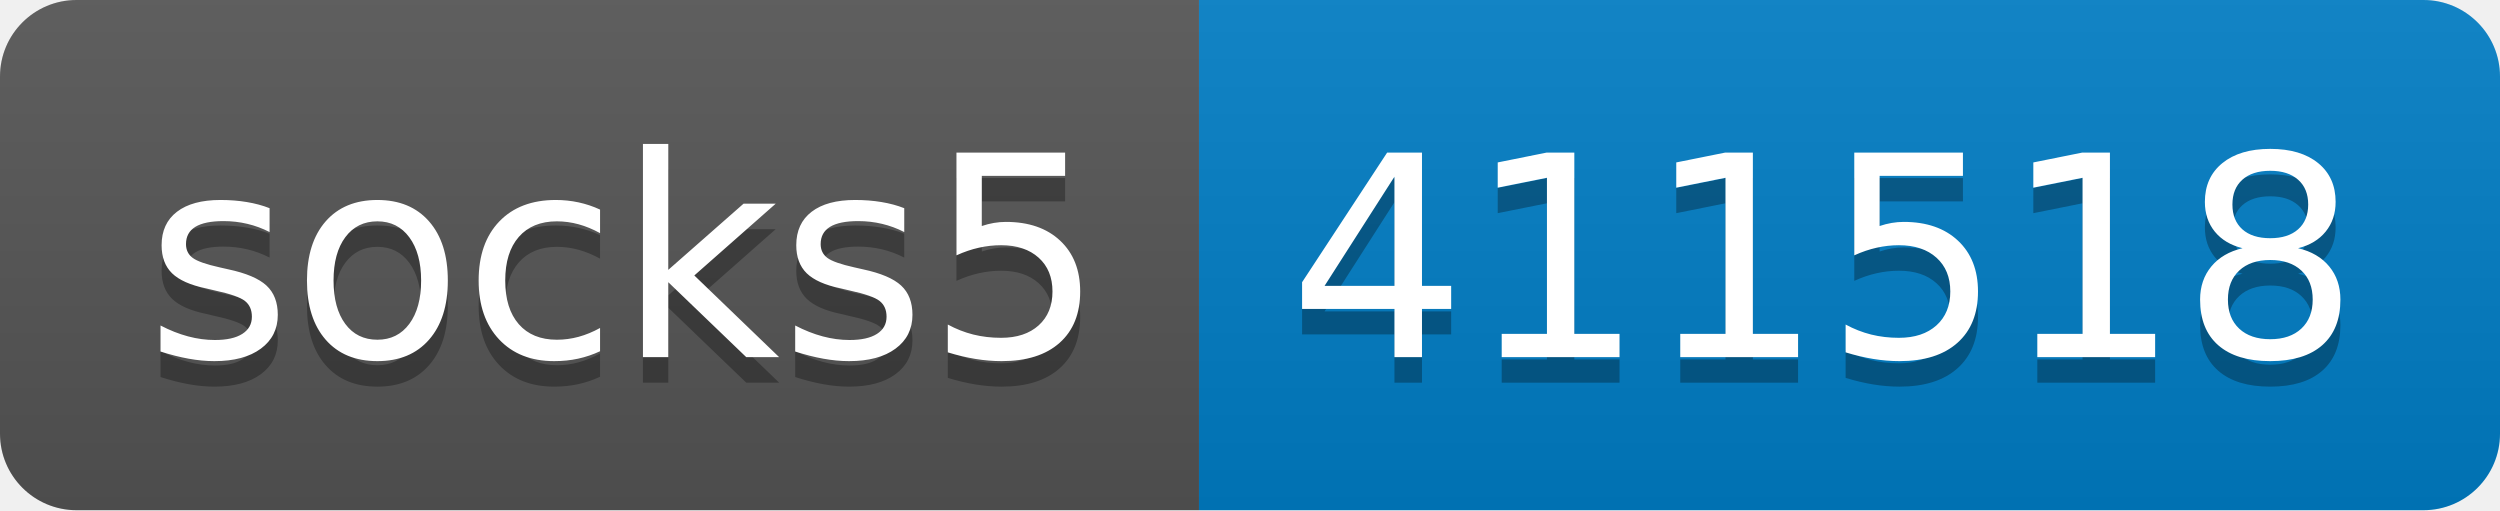
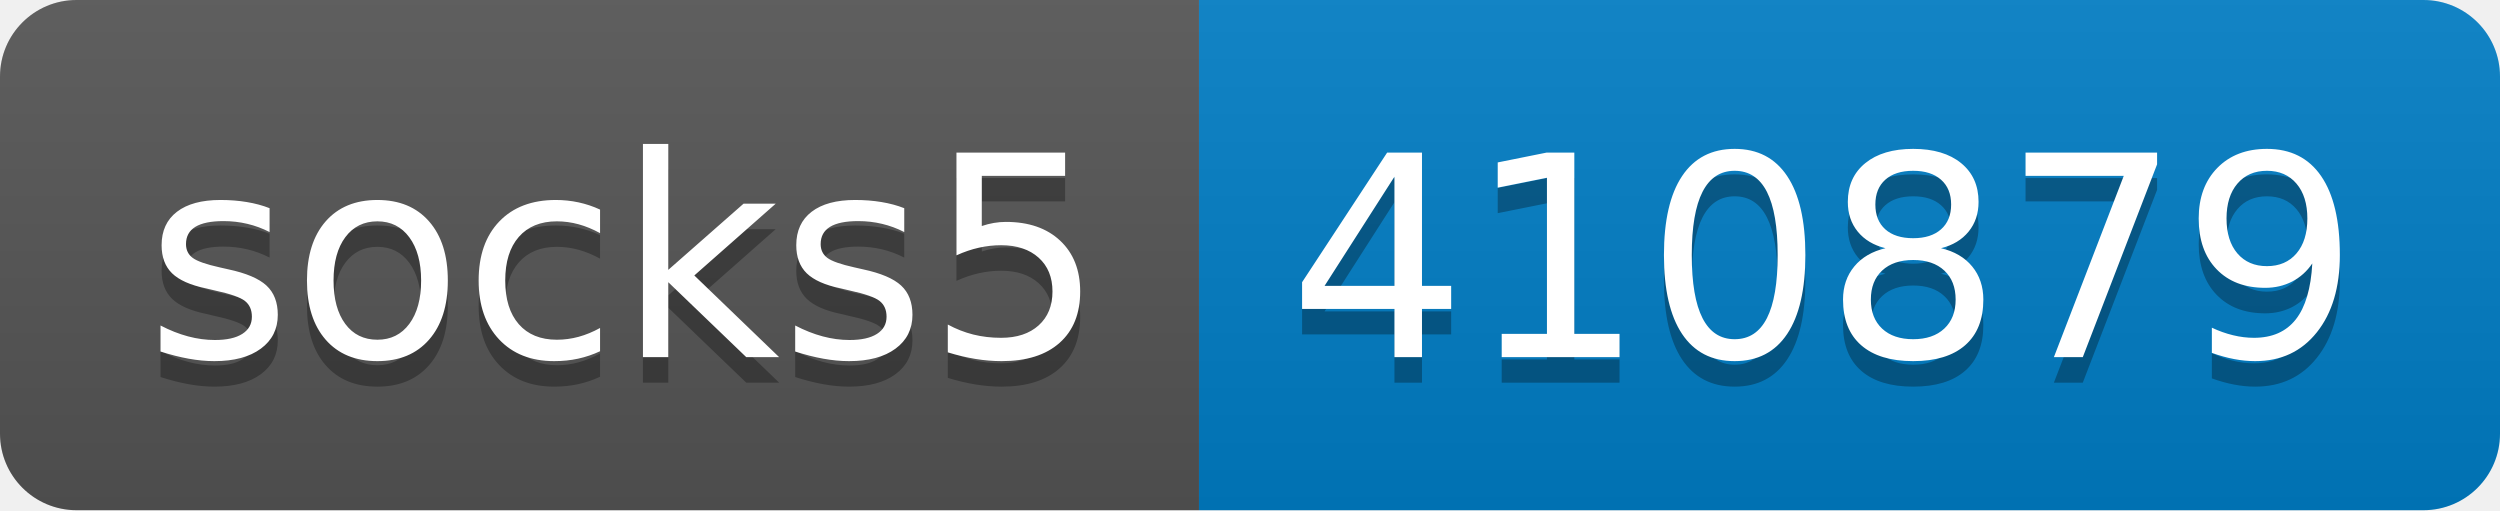
- <svg xmlns="http://www.w3.org/2000/svg" width="98" height="20" role="img" aria-label="socks5: 411518">
+ <svg xmlns="http://www.w3.org/2000/svg" width="98" height="20" role="img" aria-label="socks5: 410879">
  <linearGradient id="s" x2="0" y2="100%">
    <stop offset="0" stop-color="#bbb" stop-opacity=".1" />
    <stop offset="1" stop-opacity=".1" />
  </linearGradient>
  <clipPath id="r">
    <rect width="98" height="20" rx="3" fill="#fff" />
  </clipPath>
  <g clip-path="url(#r)">
    <rect width="47" height="20" fill="#555" />
    <rect x="47" width="51" height="20" fill="#007ec6" />
    <rect width="98" height="20" fill="url(#s)" />
  </g>
  <g fill="#fff" text-anchor="middle" font-family="Verdana,Geneva,DejaVu Sans,sans-serif" text-rendering="geometricPrecision" font-size="110">
    <text aria-hidden="true" x="245" y="150" fill="#010101" fill-opacity=".3" transform="scale(.1)" textLength="370">socks5</text>
    <text x="245" y="140" transform="scale(.1)" fill="#fff" textLength="370">socks5</text>
-     <text aria-hidden="true" x="715" y="150" fill="#010101" fill-opacity=".3" transform="scale(.1)" textLength="410">411518</text>
-     <text x="715" y="140" transform="scale(.1)" fill="#fff" textLength="410">411518</text>
+     <text aria-hidden="true" x="715" y="150" fill="#010101" fill-opacity=".3" transform="scale(.1)" textLength="410">410879</text>
+     <text x="715" y="140" transform="scale(.1)" fill="#fff" textLength="410">410879</text>
  </g>
</svg>
